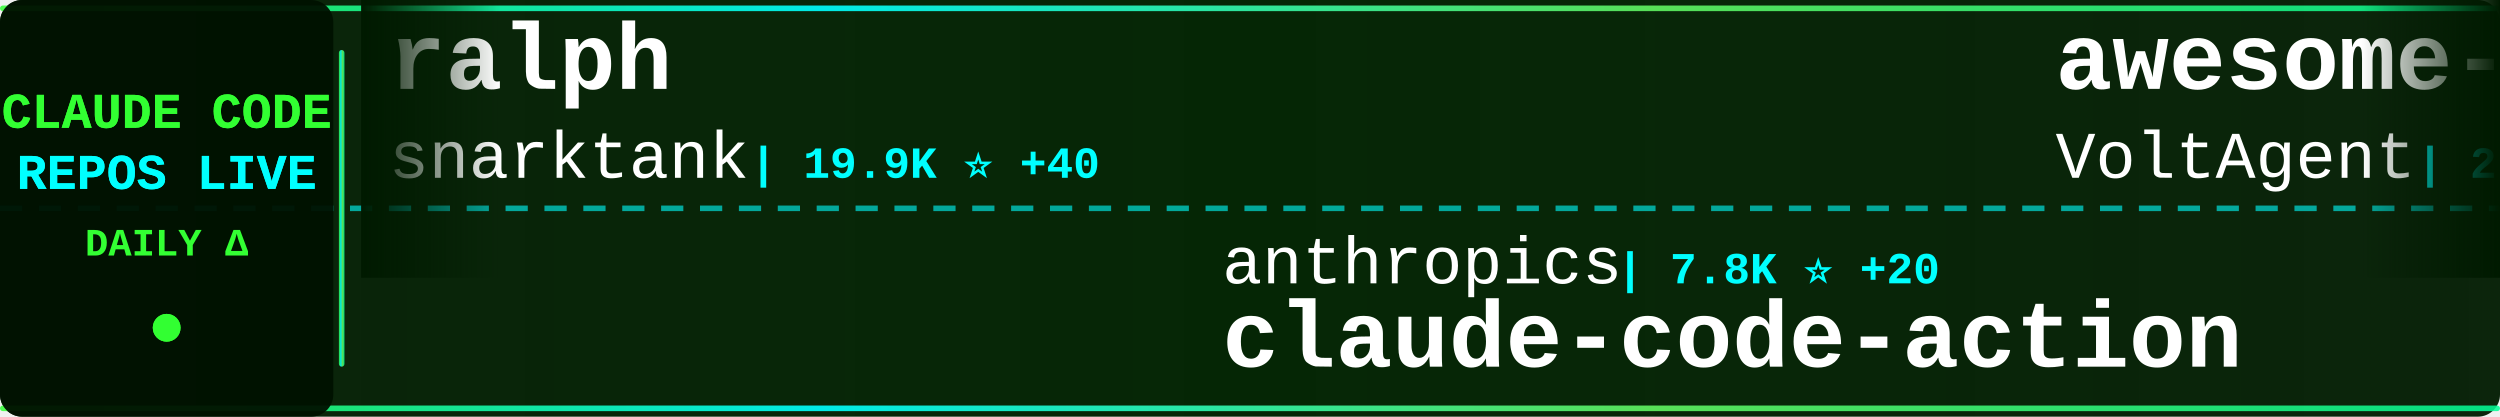
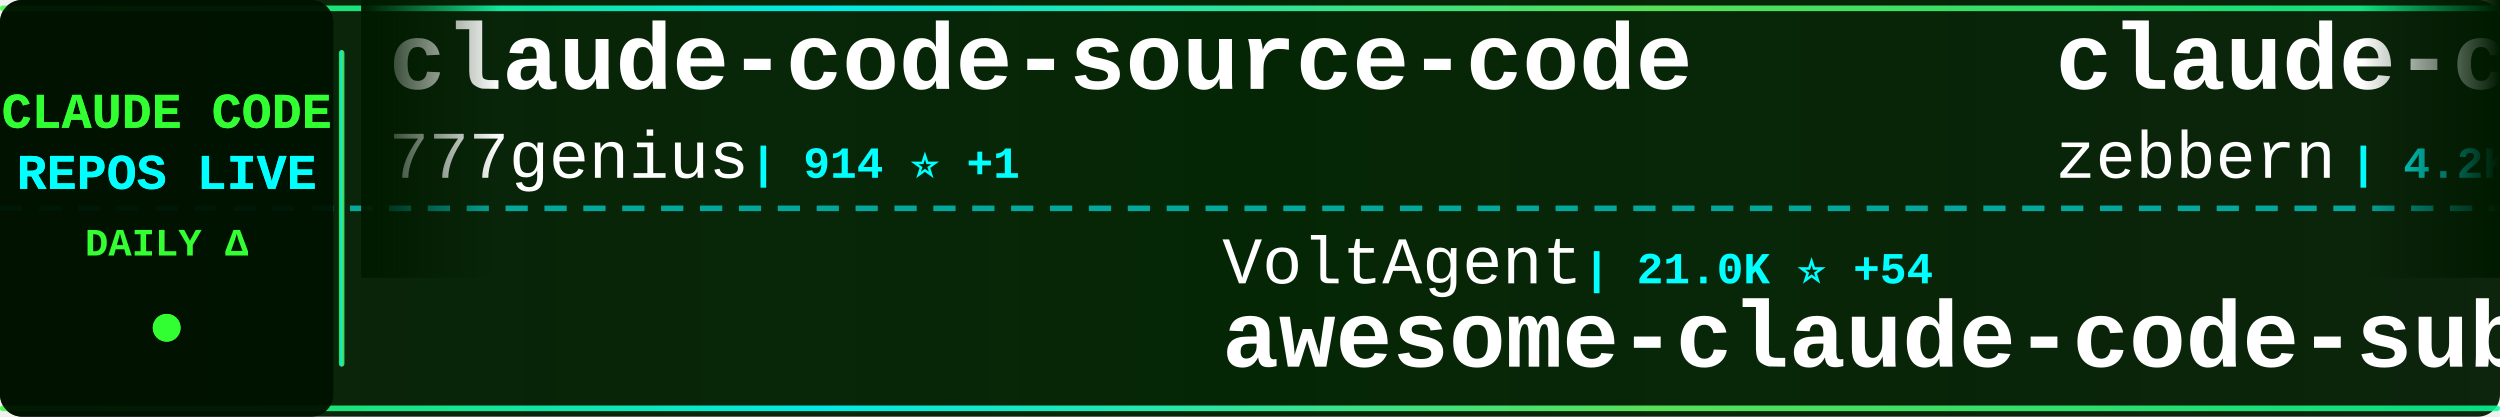
<svg xmlns="http://www.w3.org/2000/svg" width="900" height="150">
  <defs>
    <linearGradient id="tickerBg" x1="0%" y1="0%" x2="100%" y2="0%">
      <stop offset="0%" style="stop-color:#001a00;stop-opacity:0.95" />
      <stop offset="50%" style="stop-color:#002200;stop-opacity:0.98" />
      <stop offset="100%" style="stop-color:#001a00;stop-opacity:0.95" />
    </linearGradient>
    <linearGradient id="borderGrad" x1="0%" y1="0%" x2="100%" y2="0%">
      <stop offset="0%" style="stop-color:#33ff33;stop-opacity:0.85">
        <animate attributeName="stop-opacity" values="0.85;1;0.85" dur="2s" repeatCount="indefinite" />
      </stop>
      <stop offset="33%" style="stop-color:#00ffff;stop-opacity:0.9">
        <animate attributeName="stop-opacity" values="0.9;1;0.9" dur="2.2s" repeatCount="indefinite" />
      </stop>
      <stop offset="66%" style="stop-color:#66ff66;stop-opacity:0.85">
        <animate attributeName="stop-opacity" values="0.85;1;0.85" dur="1.8s" repeatCount="indefinite" />
      </stop>
      <stop offset="100%" style="stop-color:#00ff99;stop-opacity:0.85">
        <animate attributeName="stop-opacity" values="0.85;1;0.85" dur="2s" repeatCount="indefinite" />
      </stop>
    </linearGradient>
    <filter id="textGlow">
      <feGaussianBlur stdDeviation="0.1" result="coloredBlur" />
      <feMerge>
        <feMergeNode in="coloredBlur" />
        <feMergeNode in="SourceGraphic" />
      </feMerge>
    </filter>
    <filter id="metricGlow">
      <feGaussianBlur stdDeviation="0.2" result="coloredBlur" />
      <feMerge>
        <feMergeNode in="coloredBlur" />
        <feMergeNode in="SourceGraphic" />
      </feMerge>
    </filter>
    <linearGradient id="leftFade" x1="0%" y1="0%" x2="100%" y2="0%">
      <stop offset="0%" style="stop-color:#001a00;stop-opacity:1" />
      <stop offset="100%" style="stop-color:#001a00;stop-opacity:0" />
    </linearGradient>
    <linearGradient id="rightFade" x1="0%" y1="0%" x2="100%" y2="0%">
      <stop offset="0%" style="stop-color:#001a00;stop-opacity:0" />
      <stop offset="100%" style="stop-color:#001a00;stop-opacity:1" />
    </linearGradient>
  </defs>
  <rect width="900" height="150" fill="url(#tickerBg)" rx="8" />
  <rect x="0" y="2" width="900" height="2" fill="url(#borderGrad)" rx="1" />
  <rect x="0" y="146" width="900" height="2" fill="url(#borderGrad)" rx="1" />
  <line x1="0" y1="75" x2="900" y2="75" stroke="#00ffff" stroke-width="2" stroke-dasharray="8 6" opacity="0.6" />
  <rect x="0" y="0" width="120" height="150" fill="#001100" opacity="0.95" rx="8" />
  <text x="60" y="46" font-family="'Courier New', monospace" font-size="18" font-weight="bold" fill="#33ff33" text-anchor="middle" filter="url(#textGlow)">
    CLAUDE CODE
  </text>
  <text x="60" y="68" font-family="'Courier New', monospace" font-size="18" font-weight="bold" fill="#00ffff" text-anchor="middle" filter="url(#textGlow)">
    REPOS LIVE
  </text>
  <text x="60" y="92" font-family="'Courier New', monospace" font-size="14" font-weight="bold" fill="#33ff33" text-anchor="middle">
    DAILY Δ
  </text>
  <circle cx="60" cy="118" r="5" fill="#33ff33" filter="url(#metricGlow)">
    <animate attributeName="r" values="4;6;4" dur="1.5s" repeatCount="indefinite" />
    <animate attributeName="opacity" values="0.6;1;0.6" dur="1.5s" repeatCount="indefinite" />
  </circle>
  <rect x="122" y="18" width="2" height="114" fill="url(#borderGrad)" rx="1" />
  <clipPath id="tickerClip">
    <rect x="130" y="0" width="770" height="150" />
  </clipPath>
  <g clip-path="url(#tickerClip)">
    <g id="tickerItems">
      <animateTransform attributeName="transform" attributeType="XML" type="translate" from="0 0" to="-3000 0" dur="54s" repeatCount="indefinite" />
      <g transform="translate(0, 0)">
-         <text x="140" y="32" font-family="'Courier New', monospace" font-size="34" font-weight="bold" fill="#ffffff">ralph</text>
-         <text x="140" y="64" font-family="'Courier New', monospace" font-size="24" font-weight="normal" fill="#ffffff" opacity="1.0">snarktank</text>
-         <text x="270" y="64" font-family="'Courier New', monospace" font-size="16" font-weight="bold" fill="#00ffff"> | 19.9K ⭐ +40</text>
+         <text x="140" y="32" font-family="'Courier New', monospace" font-size="34" font-weight="bold" fill="#ffffff">claude-code-source-code</text>
+         <text x="140" y="64" font-family="'Courier New', monospace" font-size="24" font-weight="normal" fill="#ffffff" opacity="1.0">777genius</text>
+         <text x="270" y="64" font-family="'Courier New', monospace" font-size="16" font-weight="bold" fill="#00ffff"> | 914 ⭐ +1</text>
      </g>
      <g transform="translate(300, 0)">
-         <text x="140" y="102" font-family="'Courier New', monospace" font-size="24" font-weight="normal" fill="#ffffff" opacity="1.0">anthropics</text>
-         <text x="282" y="102" font-family="'Courier New', monospace" font-size="16" font-weight="bold" fill="#00ffff"> | 7.8K ⭐ +20</text>
-         <text x="140" y="132" font-family="'Courier New', monospace" font-size="34" font-weight="bold" fill="#ffffff">claude-code-action</text>
+         <text x="140" y="102" font-family="'Courier New', monospace" font-size="24" font-weight="normal" fill="#ffffff" opacity="1.0">VoltAgent</text>
+         <text x="270" y="102" font-family="'Courier New', monospace" font-size="16" font-weight="bold" fill="#00ffff"> | 21.0K ⭐ +54</text>
+         <text x="140" y="132" font-family="'Courier New', monospace" font-size="34" font-weight="bold" fill="#ffffff">awesome-claude-code-suba...</text>
      </g>
      <g transform="translate(600, 0)">
-         <text x="140" y="32" font-family="'Courier New', monospace" font-size="34" font-weight="bold" fill="#ffffff">awesome-claude-code-suba...</text>
-         <text x="140" y="64" font-family="'Courier New', monospace" font-size="24" font-weight="normal" fill="#ffffff" opacity="1.0">VoltAgent</text>
-         <text x="270" y="64" font-family="'Courier New', monospace" font-size="16" font-weight="bold" fill="#00ffff"> | 21.0K ⭐ +54</text>
+         <text x="140" y="32" font-family="'Courier New', monospace" font-size="34" font-weight="bold" fill="#ffffff">claude-code-guide</text>
+         <text x="140" y="64" font-family="'Courier New', monospace" font-size="24" font-weight="normal" fill="#ffffff" opacity="1.0">zebbern</text>
+         <text x="246" y="64" font-family="'Courier New', monospace" font-size="16" font-weight="bold" fill="#00ffff"> | 4.2K ⭐ +3</text>
      </g>
      <g transform="translate(900, 0)">
-         <text x="140" y="102" font-family="'Courier New', monospace" font-size="24" font-weight="normal" fill="#ffffff" opacity="1.0">Maciek-roboblog</text>
-         <text x="342" y="102" font-family="'Courier New', monospace" font-size="16" font-weight="bold" fill="#00ffff"> | 8.1K ⭐ +6</text>
-         <text x="140" y="132" font-family="'Courier New', monospace" font-size="34" font-weight="bold" fill="#ffffff">Claude-Code-Usage-Monito...</text>
+         <text x="140" y="102" font-family="'Courier New', monospace" font-size="24" font-weight="normal" fill="#ffffff" opacity="1.0">zstmfhy</text>
+         <text x="246" y="102" font-family="'Courier New', monospace" font-size="16" font-weight="bold" fill="#00ffff"> | 190 ⭐</text>
+         <text x="140" y="132" font-family="'Courier New', monospace" font-size="34" font-weight="bold" fill="#ffffff">Claude-code</text>
      </g>
      <g transform="translate(1200, 0)">
-         <text x="140" y="32" font-family="'Courier New', monospace" font-size="34" font-weight="bold" fill="#ffffff">claude-code-from-source</text>
-         <text x="140" y="64" font-family="'Courier New', monospace" font-size="24" font-weight="normal" fill="#ffffff" opacity="1.0">alejandrobalderas</text>
-         <text x="366" y="64" font-family="'Courier New', monospace" font-size="16" font-weight="bold" fill="#00ffff"> | 2.2K ⭐ +11</text>
+         <text x="140" y="32" font-family="'Courier New', monospace" font-size="34" font-weight="bold" fill="#ffffff">free-claude-code</text>
+         <text x="140" y="64" font-family="'Courier New', monospace" font-size="24" font-weight="normal" fill="#ffffff" opacity="1.0">Alishahryar1</text>
+         <text x="306" y="64" font-family="'Courier New', monospace" font-size="16" font-weight="bold" fill="#00ffff"> | 31.7K ⭐ +280</text>
      </g>
      <g transform="translate(1500, 0)">
-         <text x="140" y="102" font-family="'Courier New', monospace" font-size="24" font-weight="normal" fill="#ffffff" opacity="1.0">disler</text>
-         <text x="234" y="102" font-family="'Courier New', monospace" font-size="16" font-weight="bold" fill="#00ffff"> | 3.7K ⭐ +3</text>
-         <text x="140" y="132" font-family="'Courier New', monospace" font-size="34" font-weight="bold" fill="#ffffff">claude-code-hooks-master...</text>
+         <text x="140" y="102" font-family="'Courier New', monospace" font-size="24" font-weight="normal" fill="#ffffff" opacity="1.0">sickn33</text>
+         <text x="246" y="102" font-family="'Courier New', monospace" font-size="16" font-weight="bold" fill="#00ffff"> | 39.4K ⭐ +120</text>
+         <text x="140" y="132" font-family="'Courier New', monospace" font-size="34" font-weight="bold" fill="#ffffff">antigravity-awesome-skil...</text>
      </g>
      <g transform="translate(1800, 0)">
-         <text x="140" y="32" font-family="'Courier New', monospace" font-size="34" font-weight="bold" fill="#ffffff">ralph-claude-code</text>
-         <text x="140" y="64" font-family="'Courier New', monospace" font-size="24" font-weight="normal" fill="#ffffff" opacity="1.0">frankbria</text>
-         <text x="270" y="64" font-family="'Courier New', monospace" font-size="16" font-weight="bold" fill="#00ffff"> | 9.2K ⭐ +5</text>
+         <text x="140" y="32" font-family="'Courier New', monospace" font-size="34" font-weight="bold" fill="#ffffff">claude-code-best-practic...</text>
+         <text x="140" y="64" font-family="'Courier New', monospace" font-size="24" font-weight="normal" fill="#ffffff" opacity="1.0">shanraisshan</text>
+         <text x="306" y="64" font-family="'Courier New', monospace" font-size="16" font-weight="bold" fill="#00ffff"> | 56.0K ⭐ +224</text>
      </g>
      <g transform="translate(2100, 0)">
-         <text x="140" y="102" font-family="'Courier New', monospace" font-size="24" font-weight="normal" fill="#ffffff" opacity="1.0">anthropics</text>
-         <text x="282" y="102" font-family="'Courier New', monospace" font-size="16" font-weight="bold" fill="#00ffff"> | 857 ⭐ +1</text>
-         <text x="140" y="132" font-family="'Courier New', monospace" font-size="34" font-weight="bold" fill="#ffffff">claude-code-base-action</text>
+         <text x="140" y="102" font-family="'Courier New', monospace" font-size="24" font-weight="normal" fill="#ffffff" opacity="1.0">oboard</text>
+         <text x="234" y="102" font-family="'Courier New', monospace" font-size="16" font-weight="bold" fill="#00ffff"> | 3.2K ⭐ +3</text>
+         <text x="140" y="132" font-family="'Courier New', monospace" font-size="34" font-weight="bold" fill="#ffffff">claude-code-rev</text>
      </g>
      <g transform="translate(2400, 0)">
-         <text x="140" y="32" font-family="'Courier New', monospace" font-size="34" font-weight="bold" fill="#ffffff">claude-code-from-scratch</text>
-         <text x="140" y="64" font-family="'Courier New', monospace" font-size="24" font-weight="normal" fill="#ffffff" opacity="1.0">Windy3f3f3f3f</text>
-         <text x="318" y="64" font-family="'Courier New', monospace" font-size="16" font-weight="bold" fill="#00ffff"> | 1.3K ⭐ +7</text>
+         <text x="140" y="32" font-family="'Courier New', monospace" font-size="34" font-weight="bold" fill="#ffffff">claude-code-workflows</text>
+         <text x="140" y="64" font-family="'Courier New', monospace" font-size="24" font-weight="normal" fill="#ffffff" opacity="1.0">OneRedOak</text>
+         <text x="270" y="64" font-family="'Courier New', monospace" font-size="16" font-weight="bold" fill="#00ffff"> | 3.8K ⭐ +1</text>
      </g>
      <g transform="translate(2700, 0)">
-         <text x="140" y="102" font-family="'Courier New', monospace" font-size="24" font-weight="normal" fill="#ffffff" opacity="1.0">alirezarezvani</text>
-         <text x="330" y="102" font-family="'Courier New', monospace" font-size="16" font-weight="bold" fill="#00ffff"> | 16.9K ⭐ +116</text>
-         <text x="140" y="132" font-family="'Courier New', monospace" font-size="34" font-weight="bold" fill="#ffffff">claude-skills</text>
+         <text x="140" y="102" font-family="'Courier New', monospace" font-size="24" font-weight="normal" fill="#ffffff" opacity="1.0">LING71671</text>
+         <text x="270" y="102" font-family="'Courier New', monospace" font-size="16" font-weight="bold" fill="#00ffff"> | 875 ⭐ +5</text>
+         <text x="140" y="132" font-family="'Courier New', monospace" font-size="34" font-weight="bold" fill="#ffffff">Open-ClaudeCode</text>
      </g>
      <g transform="translate(3000, 0)">
-         <text x="140" y="32" font-family="'Courier New', monospace" font-size="34" font-weight="bold" fill="#ffffff">ralph</text>
-         <text x="140" y="64" font-family="'Courier New', monospace" font-size="24" font-weight="normal" fill="#ffffff" opacity="1.0">snarktank</text>
-         <text x="270" y="64" font-family="'Courier New', monospace" font-size="16" font-weight="bold" fill="#00ffff"> | 19.9K ⭐ +40</text>
+         <text x="140" y="32" font-family="'Courier New', monospace" font-size="34" font-weight="bold" fill="#ffffff">claude-code-source-code</text>
+         <text x="140" y="64" font-family="'Courier New', monospace" font-size="24" font-weight="normal" fill="#ffffff" opacity="1.0">777genius</text>
+         <text x="270" y="64" font-family="'Courier New', monospace" font-size="16" font-weight="bold" fill="#00ffff"> | 914 ⭐ +1</text>
      </g>
      <g transform="translate(3300, 0)">
-         <text x="140" y="102" font-family="'Courier New', monospace" font-size="24" font-weight="normal" fill="#ffffff" opacity="1.0">anthropics</text>
-         <text x="282" y="102" font-family="'Courier New', monospace" font-size="16" font-weight="bold" fill="#00ffff"> | 7.8K ⭐ +20</text>
-         <text x="140" y="132" font-family="'Courier New', monospace" font-size="34" font-weight="bold" fill="#ffffff">claude-code-action</text>
+         <text x="140" y="102" font-family="'Courier New', monospace" font-size="24" font-weight="normal" fill="#ffffff" opacity="1.0">VoltAgent</text>
+         <text x="270" y="102" font-family="'Courier New', monospace" font-size="16" font-weight="bold" fill="#00ffff"> | 21.0K ⭐ +54</text>
+         <text x="140" y="132" font-family="'Courier New', monospace" font-size="34" font-weight="bold" fill="#ffffff">awesome-claude-code-suba...</text>
      </g>
      <g transform="translate(3600, 0)">
-         <text x="140" y="32" font-family="'Courier New', monospace" font-size="34" font-weight="bold" fill="#ffffff">awesome-claude-code-suba...</text>
-         <text x="140" y="64" font-family="'Courier New', monospace" font-size="24" font-weight="normal" fill="#ffffff" opacity="1.0">VoltAgent</text>
-         <text x="270" y="64" font-family="'Courier New', monospace" font-size="16" font-weight="bold" fill="#00ffff"> | 21.0K ⭐ +54</text>
+         <text x="140" y="32" font-family="'Courier New', monospace" font-size="34" font-weight="bold" fill="#ffffff">claude-code-guide</text>
+         <text x="140" y="64" font-family="'Courier New', monospace" font-size="24" font-weight="normal" fill="#ffffff" opacity="1.0">zebbern</text>
+         <text x="246" y="64" font-family="'Courier New', monospace" font-size="16" font-weight="bold" fill="#00ffff"> | 4.2K ⭐ +3</text>
      </g>
      <g transform="translate(3900, 0)">
-         <text x="140" y="102" font-family="'Courier New', monospace" font-size="24" font-weight="normal" fill="#ffffff" opacity="1.0">Maciek-roboblog</text>
-         <text x="342" y="102" font-family="'Courier New', monospace" font-size="16" font-weight="bold" fill="#00ffff"> | 8.1K ⭐ +6</text>
-         <text x="140" y="132" font-family="'Courier New', monospace" font-size="34" font-weight="bold" fill="#ffffff">Claude-Code-Usage-Monito...</text>
+         <text x="140" y="102" font-family="'Courier New', monospace" font-size="24" font-weight="normal" fill="#ffffff" opacity="1.0">zstmfhy</text>
+         <text x="246" y="102" font-family="'Courier New', monospace" font-size="16" font-weight="bold" fill="#00ffff"> | 190 ⭐</text>
+         <text x="140" y="132" font-family="'Courier New', monospace" font-size="34" font-weight="bold" fill="#ffffff">Claude-code</text>
      </g>
    </g>
  </g>
  <rect x="130" y="0" width="50" height="100" fill="url(#leftFade)" />
  <rect x="850" y="0" width="50" height="100" fill="url(#rightFade)" />
</svg>
